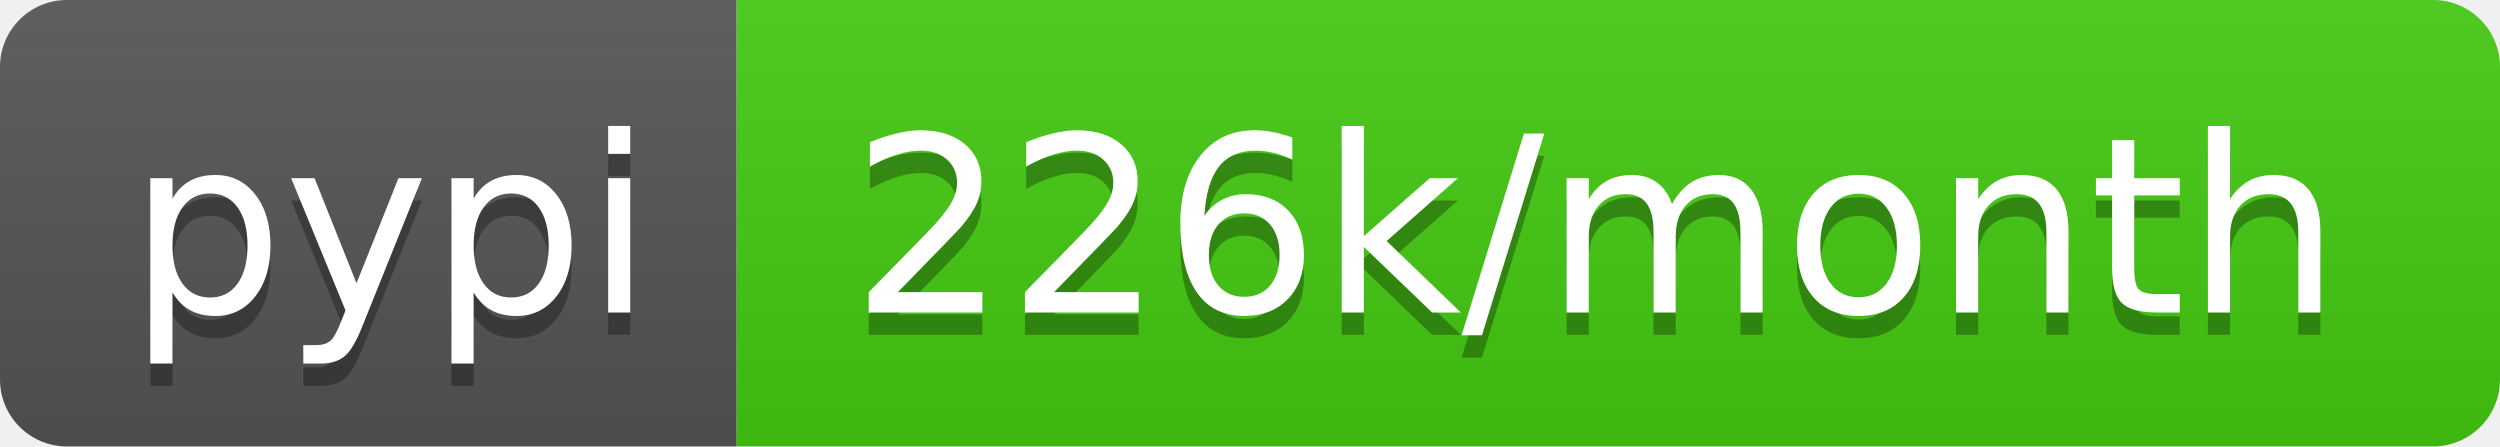
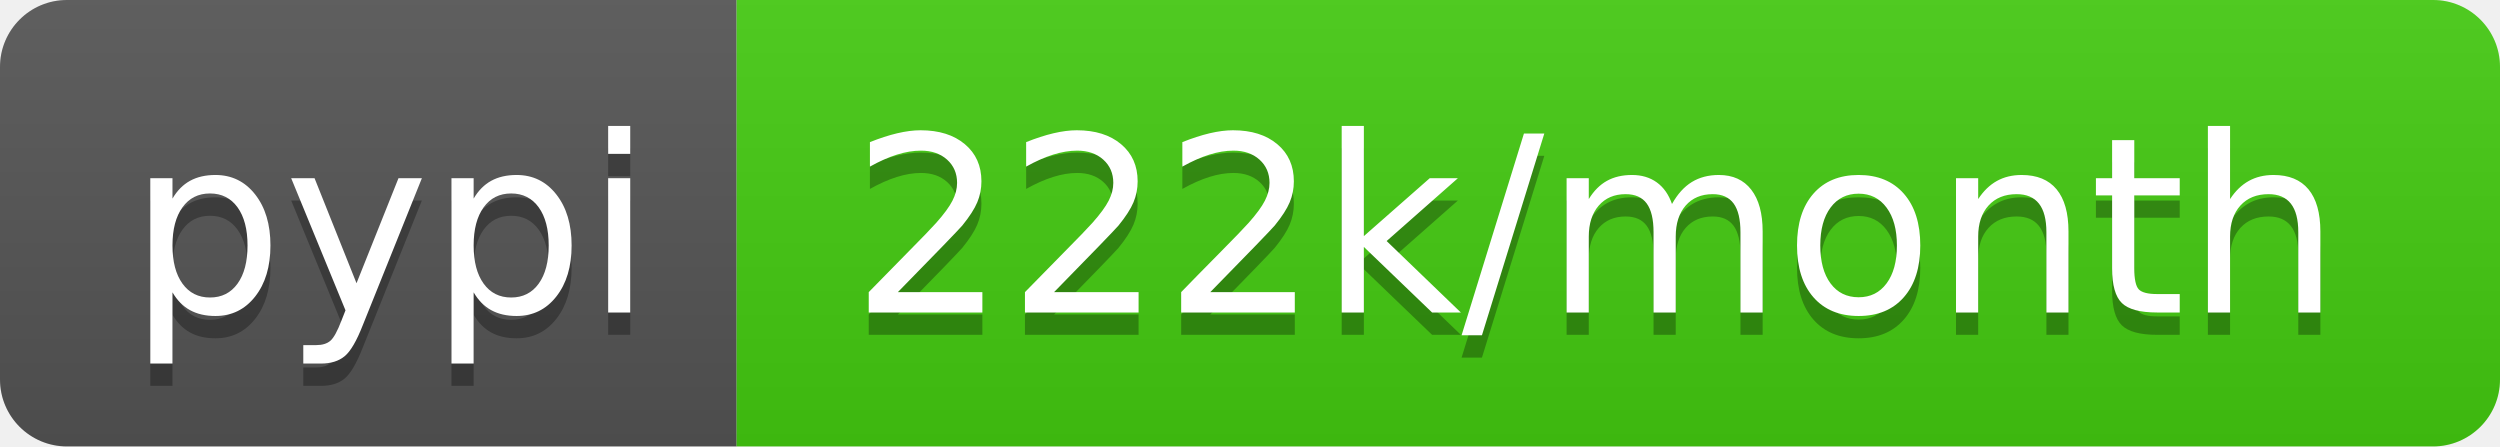
- <svg xmlns="http://www.w3.org/2000/svg" width="112" height="20" role="img" aria-label="pypi: 226k/month">
+ <svg xmlns="http://www.w3.org/2000/svg" width="112" height="20" role="img" aria-label="pypi: 222k/month">
  <linearGradient id="s" x2="0" y2="100%">
    <stop offset="0" stop-color="#bbb" stop-opacity=".1" />
    <stop offset="1" stop-opacity=".1" />
  </linearGradient>
  <clipPath id="r">
    <rect width="112" height="20" rx="3" fill="#fff" />
  </clipPath>
  <g clip-path="url(#r)">
    <rect width="33" height="20" fill="#555" />
    <rect x="33" width="79" height="20" fill="#4c1" />
    <rect width="112" height="20" fill="url(#s)" />
  </g>
  <g fill="#fff" text-anchor="middle" font-family="Verdana,Geneva,DejaVu Sans,sans-serif" text-rendering="geometricPrecision" font-size="110">
    <text aria-hidden="true" x="175" y="150" fill="#010101" fill-opacity=".3" transform="scale(.1)" textLength="230">pypi</text>
    <text x="175" y="140" transform="scale(.1)" fill="#fff" textLength="230">pypi</text>
-     <text aria-hidden="true" x="715" y="150" fill="#010101" fill-opacity=".3" transform="scale(.1)" textLength="690">226k/month</text>
-     <text x="715" y="140" transform="scale(.1)" fill="#fff" textLength="690">226k/month</text>
+     <text aria-hidden="true" x="715" y="150" fill="#010101" fill-opacity=".3" transform="scale(.1)" textLength="690">222k/month</text>
+     <text x="715" y="140" transform="scale(.1)" fill="#fff" textLength="690">222k/month</text>
  </g>
</svg>
